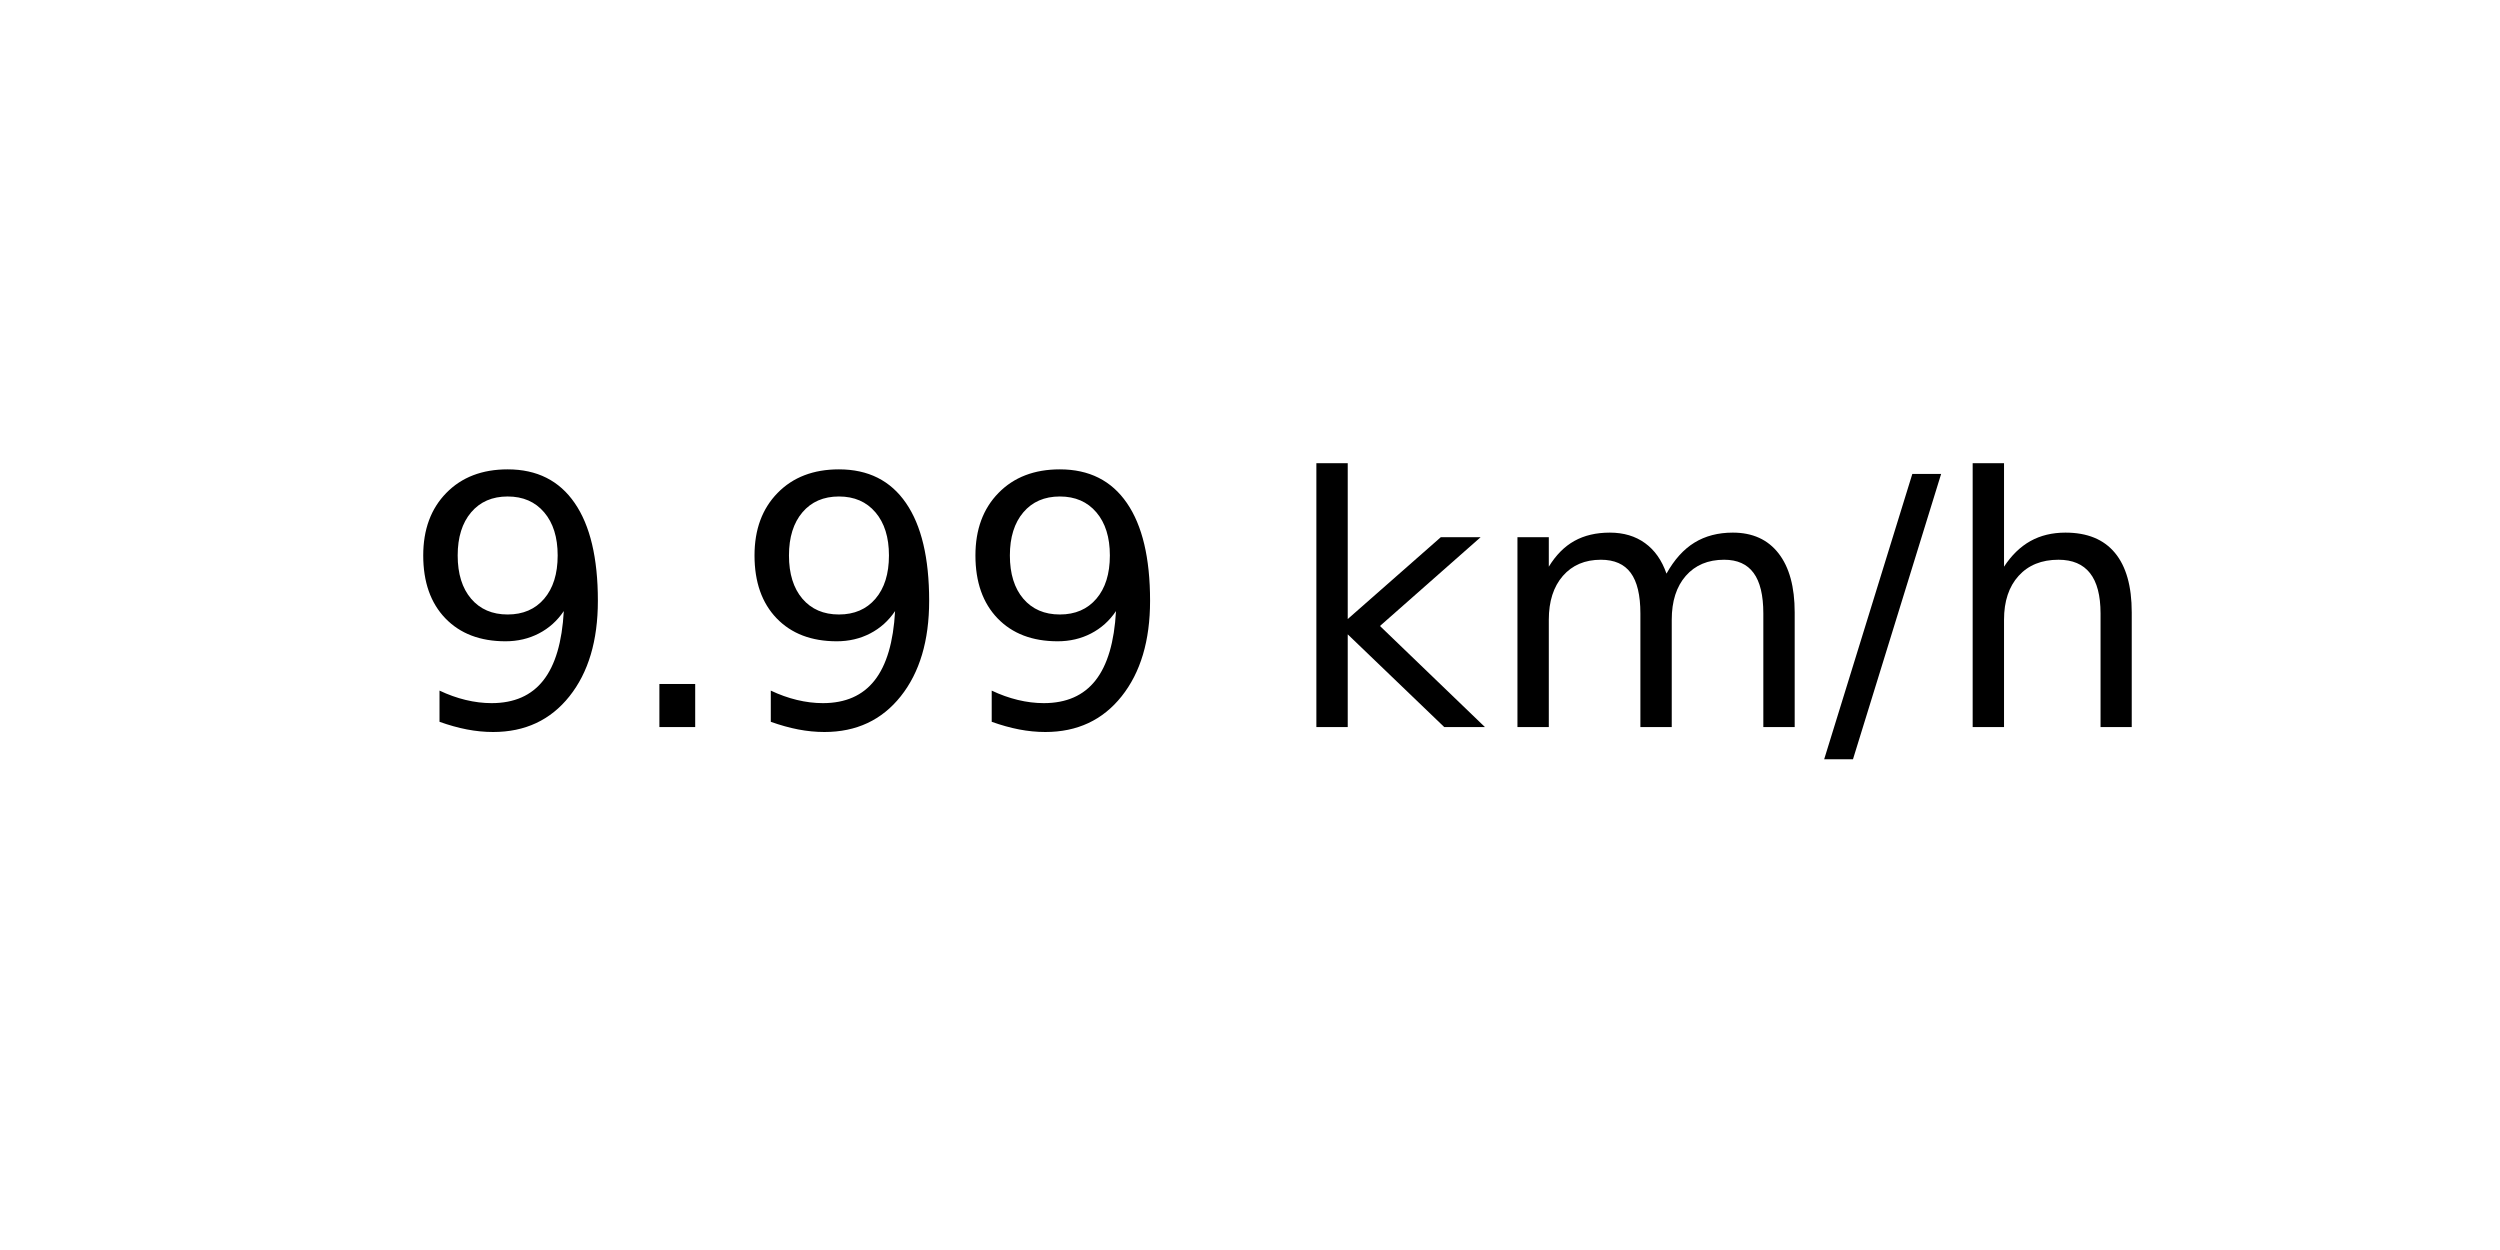
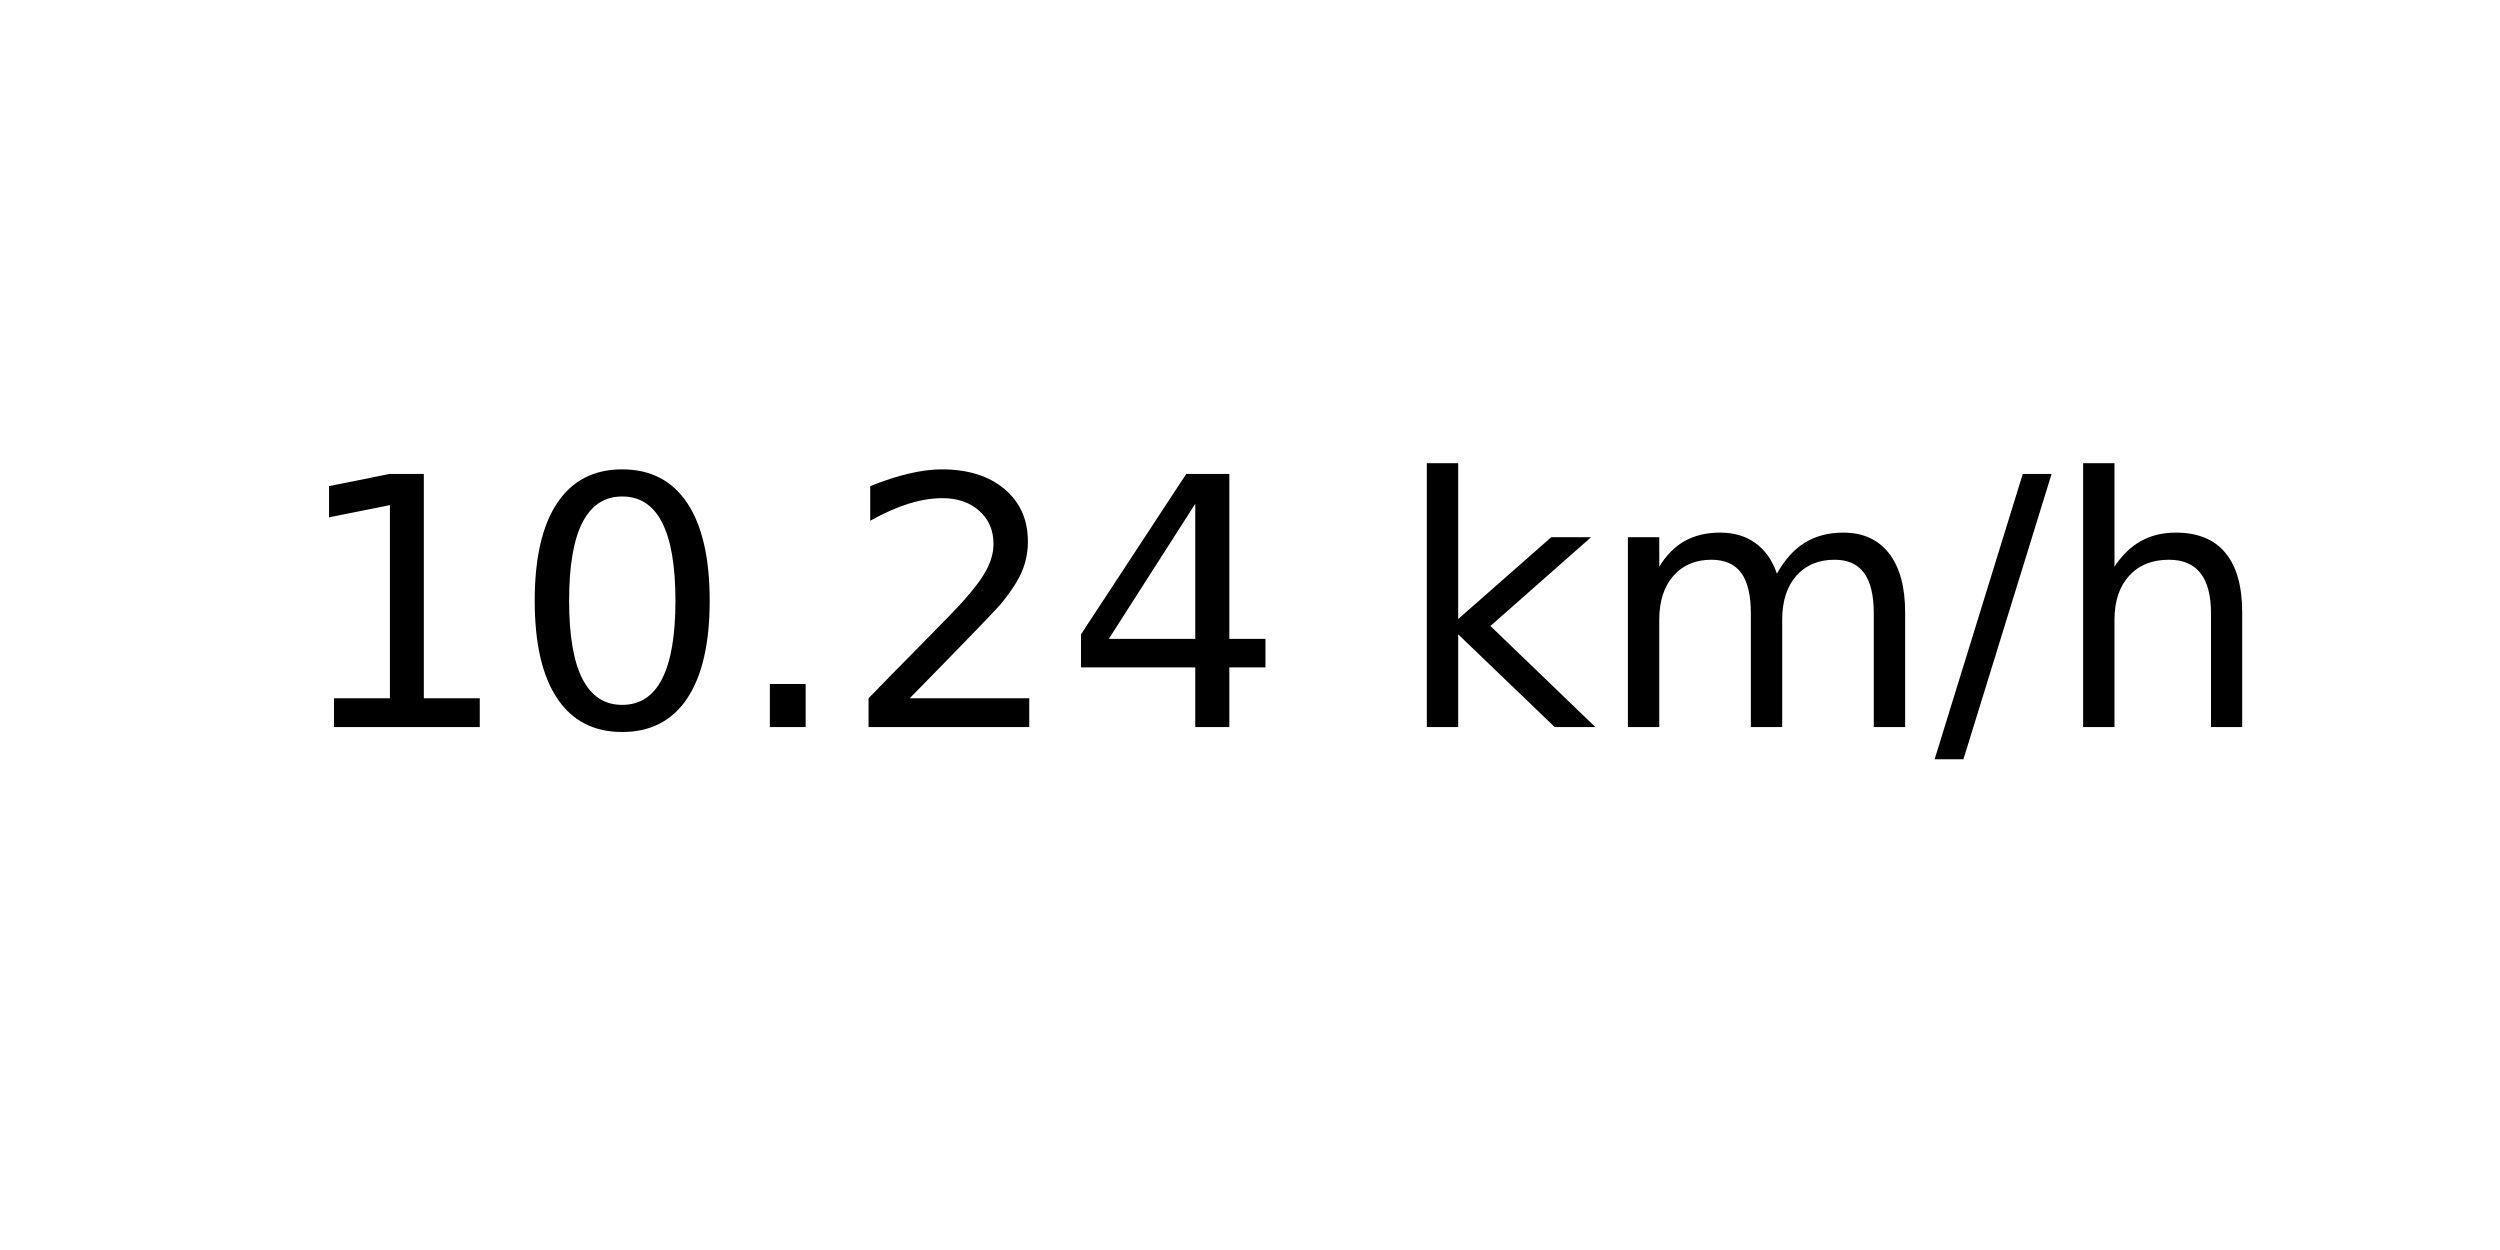
<svg xmlns="http://www.w3.org/2000/svg" xmlns:xlink="http://www.w3.org/1999/xlink" width="72pt" height="36pt" viewBox="0 0 72 36" version="1.1">
  <defs>
    <style type="text/css">*{stroke-linejoin: round; stroke-linecap: butt}</style>
  </defs>
  <g id="figure_1">
    <g id="axes_1">
      <g id="text_1">
-         <g transform="translate(11.55937 20.93937) scale(0.1 -0.1)">
+         <g transform="translate(8.378125 20.93937) scale(0.1 -0.1)">
          <defs>
-             <path id="DejaVuSans-39" d="M 703 97  L 703 672  Q 941 559 1184 500  Q 1428 441 1663 441  Q 2288 441 2617 861  Q 2947 1281 2994 2138  Q 2813 1869 2534 1725  Q 2256 1581 1919 1581  Q 1219 1581 811 2004  Q 403 2428 403 3163  Q 403 3881 828 4315  Q 1253 4750 1959 4750  Q 2769 4750 3195 4129  Q 3622 3509 3622 2328  Q 3622 1225 3098 567  Q 2575 -91 1691 -91  Q 1453 -91 1209 -44  Q 966 3 703 97  z M 1959 2075  Q 2384 2075 2632 2365  Q 2881 2656 2881 3163  Q 2881 3666 2632 3958  Q 2384 4250 1959 4250  Q 1534 4250 1286 3958  Q 1038 3666 1038 3163  Q 1038 2656 1286 2365  Q 1534 2075 1959 2075  z " transform="scale(0.015625)" />
+             <path id="DejaVuSans-31" d="M 794 531  L 1825 531  L 1825 4091  L 703 3866  L 703 4441  L 1819 4666  L 2450 4666  L 2450 531  L 3481 531  L 3481 0  L 794 0  L 794 531  z " transform="scale(0.015625)" />
+             <path id="DejaVuSans-30" d="M 2034 4250  Q 1547 4250 1301 3770  Q 1056 3291 1056 2328  Q 1056 1369 1301 889  Q 1547 409 2034 409  Q 2525 409 2770 889  Q 3016 1369 3016 2328  Q 3016 3291 2770 3770  Q 2525 4250 2034 4250  z M 2034 4750  Q 2819 4750 3233 4129  Q 3647 3509 3647 2328  Q 3647 1150 3233 529  Q 2819 -91 2034 -91  Q 1250 -91 836 529  Q 422 1150 422 2328  Q 422 3509 836 4129  Q 1250 4750 2034 4750  z " transform="scale(0.015625)" />
            <path id="DejaVuSans-2e" d="M 684 794  L 1344 794  L 1344 0  L 684 0  L 684 794  z " transform="scale(0.015625)" />
+             <path id="DejaVuSans-32" d="M 1228 531  L 3431 531  L 3431 0  L 469 0  L 469 531  Q 828 903 1448 1529  Q 2069 2156 2228 2338  Q 2531 2678 2651 2914  Q 2772 3150 2772 3378  Q 2772 3750 2511 3984  Q 2250 4219 1831 4219  Q 1534 4219 1204 4116  Q 875 4013 500 3803  L 500 4441  Q 881 4594 1212 4672  Q 1544 4750 1819 4750  Q 2544 4750 2975 4387  Q 3406 4025 3406 3419  Q 3406 3131 3298 2873  Q 3191 2616 2906 2266  Q 2828 2175 2409 1742  Q 1991 1309 1228 531  z " transform="scale(0.015625)" />
+             <path id="DejaVuSans-34" d="M 2419 4116  L 825 1625  L 2419 1625  L 2419 4116  z M 2253 4666  L 3047 4666  L 3047 1625  L 3713 1625  L 3713 1100  L 3047 1100  L 3047 0  L 2419 0  L 2419 1100  L 313 1100  L 313 1709  L 2253 4666  z " transform="scale(0.015625)" />
            <path id="DejaVuSans-20" transform="scale(0.015625)" />
            <path id="DejaVuSans-6b" d="M 581 4863  L 1159 4863  L 1159 1991  L 2875 3500  L 3609 3500  L 1753 1863  L 3688 0  L 2938 0  L 1159 1709  L 1159 0  L 581 0  L 581 4863  z " transform="scale(0.015625)" />
            <path id="DejaVuSans-6d" d="M 3328 2828  Q 3544 3216 3844 3400  Q 4144 3584 4550 3584  Q 5097 3584 5394 3201  Q 5691 2819 5691 2113  L 5691 0  L 5113 0  L 5113 2094  Q 5113 2597 4934 2840  Q 4756 3084 4391 3084  Q 3944 3084 3684 2787  Q 3425 2491 3425 1978  L 3425 0  L 2847 0  L 2847 2094  Q 2847 2600 2669 2842  Q 2491 3084 2119 3084  Q 1678 3084 1418 2786  Q 1159 2488 1159 1978  L 1159 0  L 581 0  L 581 3500  L 1159 3500  L 1159 2956  Q 1356 3278 1631 3431  Q 1906 3584 2284 3584  Q 2666 3584 2933 3390  Q 3200 3197 3328 2828  z " transform="scale(0.015625)" />
            <path id="DejaVuSans-2f" d="M 1625 4666  L 2156 4666  L 531 -594  L 0 -594  L 1625 4666  z " transform="scale(0.015625)" />
            <path id="DejaVuSans-68" d="M 3513 2113  L 3513 0  L 2938 0  L 2938 2094  Q 2938 2591 2744 2837  Q 2550 3084 2163 3084  Q 1697 3084 1428 2787  Q 1159 2491 1159 1978  L 1159 0  L 581 0  L 581 4863  L 1159 4863  L 1159 2956  Q 1366 3272 1645 3428  Q 1925 3584 2291 3584  Q 2894 3584 3203 3211  Q 3513 2838 3513 2113  z " transform="scale(0.015625)" />
          </defs>
-           <use xlink:href="#DejaVuSans-39" />
-           <use xlink:href="#DejaVuSans-2e" x="63.623" />
-           <use xlink:href="#DejaVuSans-39" x="95.41" />
-           <use xlink:href="#DejaVuSans-39" x="159.033" />
-           <use xlink:href="#DejaVuSans-20" x="222.656" />
-           <use xlink:href="#DejaVuSans-6b" x="254.443" />
-           <use xlink:href="#DejaVuSans-6d" x="312.354" />
-           <use xlink:href="#DejaVuSans-2f" x="409.766" />
-           <use xlink:href="#DejaVuSans-68" x="443.457" />
+           <use xlink:href="#DejaVuSans-31" />
+           <use xlink:href="#DejaVuSans-30" x="63.623" />
+           <use xlink:href="#DejaVuSans-2e" x="127.246" />
+           <use xlink:href="#DejaVuSans-32" x="159.033" />
+           <use xlink:href="#DejaVuSans-34" x="222.656" />
+           <use xlink:href="#DejaVuSans-20" x="286.279" />
+           <use xlink:href="#DejaVuSans-6b" x="318.066" />
+           <use xlink:href="#DejaVuSans-6d" x="375.977" />
+           <use xlink:href="#DejaVuSans-2f" x="473.389" />
+           <use xlink:href="#DejaVuSans-68" x="507.08" />
        </g>
      </g>
    </g>
  </g>
</svg>
